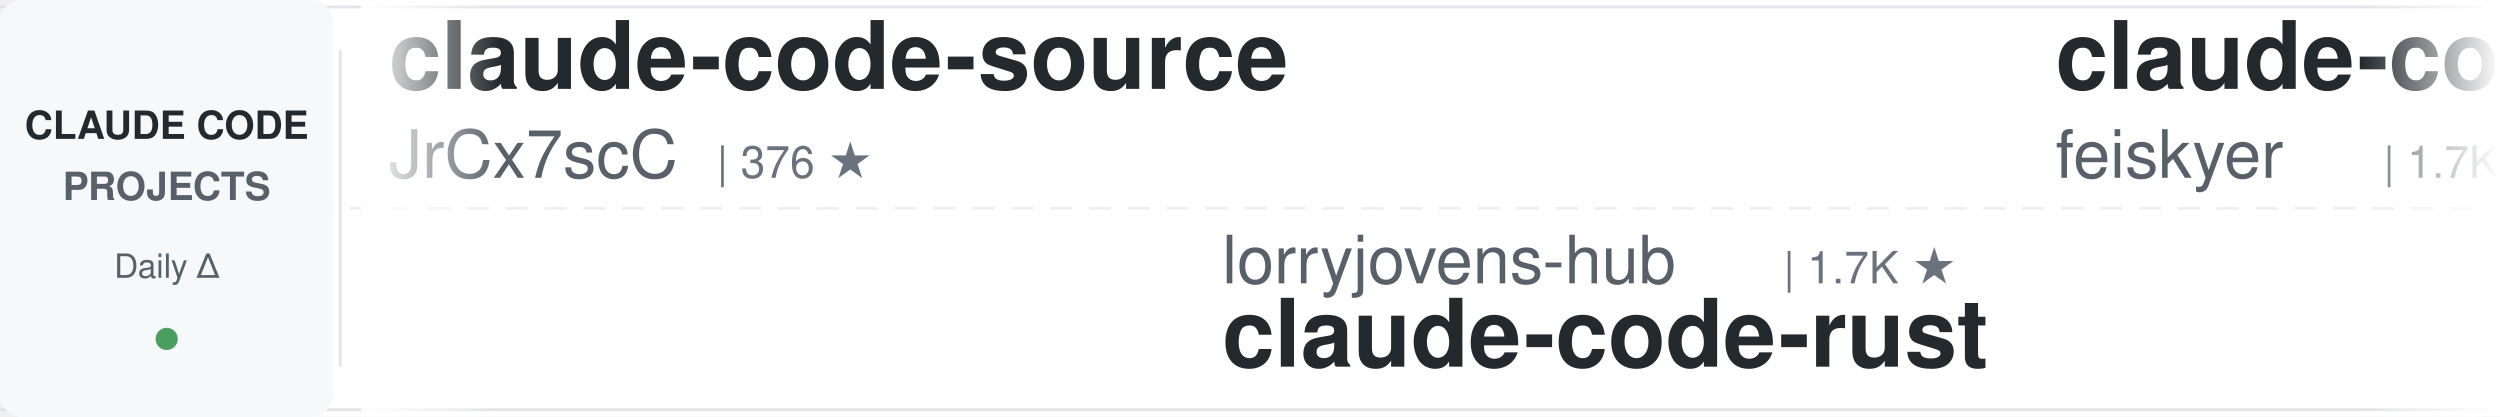
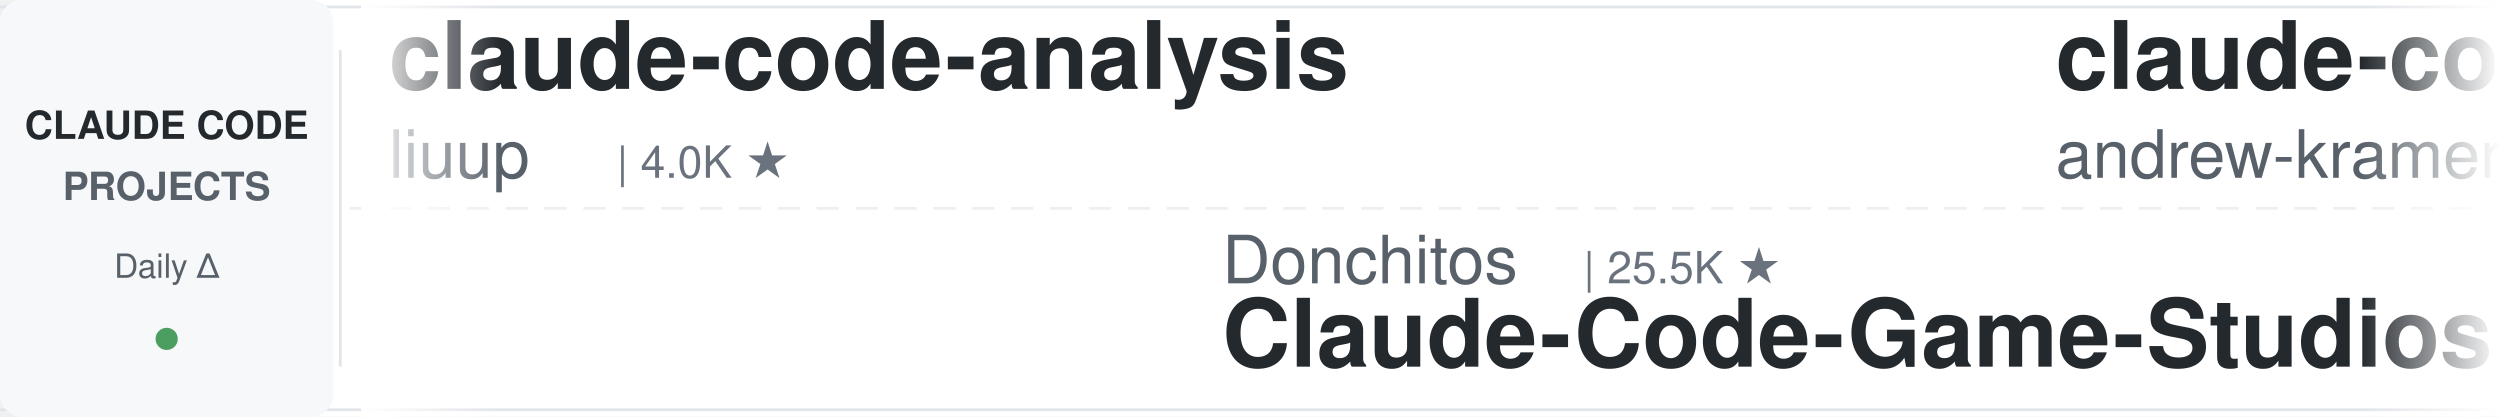
<svg xmlns="http://www.w3.org/2000/svg" width="900" height="150">
  <defs>
    <linearGradient id="leftFade" x1="0%" y1="0%" x2="100%" y2="0%">
      <stop offset="0%" style="stop-color:#ffffff;stop-opacity:1" />
      <stop offset="100%" style="stop-color:#ffffff;stop-opacity:0" />
    </linearGradient>
    <linearGradient id="rightFade" x1="0%" y1="0%" x2="100%" y2="0%">
      <stop offset="0%" style="stop-color:#ffffff;stop-opacity:0" />
      <stop offset="100%" style="stop-color:#ffffff;stop-opacity:1" />
    </linearGradient>
  </defs>
  <rect width="900" height="150" fill="#ffffff" rx="8" />
  <rect x="0" y="2" width="900" height="1" fill="#e1e4e8" />
  <rect x="0" y="147" width="900" height="1" fill="#e1e4e8" />
  <line x1="0" y1="75" x2="900" y2="75" stroke="#e1e4e8" stroke-width="1" stroke-dasharray="8 6" opacity="0.6" />
  <rect x="0" y="0" width="120" height="150" fill="#f6f8fa" rx="8" />
  <text x="60" y="50" font-family="-apple-system, BlinkMacSystemFont, 'Segoe UI', Helvetica, Arial, sans-serif" font-size="14" font-weight="600" fill="#24292e" text-anchor="middle">CLAUDE CODE</text>
  <text x="60" y="72" font-family="-apple-system, BlinkMacSystemFont, 'Segoe UI', Helvetica, Arial, sans-serif" font-size="14" font-weight="600" fill="#586069" text-anchor="middle">PROJECTS</text>
  <text x="60" y="100" font-family="-apple-system, BlinkMacSystemFont, 'Segoe UI', Helvetica, Arial, sans-serif" font-size="12" font-weight="500" fill="#586069" text-anchor="middle">Daily Δ</text>
  <circle cx="60" cy="122" r="4" fill="#22863a" opacity="0.8" />
  <rect x="122" y="18" width="1" height="114" fill="#e1e4e8" />
  <clipPath id="tickerClip">
    <rect x="130" y="0" width="770" height="150" />
  </clipPath>
  <g clip-path="url(#tickerClip)">
    <g id="tickerItems">
      <animateTransform attributeName="transform" attributeType="XML" type="translate" from="0 0" to="-3000 0" dur="54s" repeatCount="indefinite" />
      <g transform="translate(0, 0)">
-         <text x="140" y="32" font-family="-apple-system, BlinkMacSystemFont, 'Segoe UI', Helvetica, Arial, sans-serif" font-size="34" font-weight="600" fill="#24292e">claude-code-source</text>
-         <text x="140" y="64" font-family="-apple-system, BlinkMacSystemFont, 'Segoe UI', Helvetica, Arial, sans-serif" font-size="24" font-weight="400" fill="#586069">JrCx7scC</text>
-         <text x="258" y="64" font-family="-apple-system, BlinkMacSystemFont, 'Segoe UI', Helvetica, Arial, sans-serif" font-size="16" font-weight="500" fill="#6a737d">| 376 ★</text>
+         <text x="140" y="32" font-family="-apple-system, BlinkMacSystemFont, 'Segoe UI', Helvetica, Arial, sans-serif" font-size="34" font-weight="600" fill="#24292e">claude-code-analysis</text>
+         <text x="140" y="64" font-family="-apple-system, BlinkMacSystemFont, 'Segoe UI', Helvetica, Arial, sans-serif" font-size="24" font-weight="400" fill="#586069">liuup</text>
+         <text x="222" y="64" font-family="-apple-system, BlinkMacSystemFont, 'Segoe UI', Helvetica, Arial, sans-serif" font-size="16" font-weight="500" fill="#6a737d">| 4.0K ★</text>
      </g>
      <g transform="translate(300, 0)">
-         <text x="140" y="102" font-family="-apple-system, BlinkMacSystemFont, 'Segoe UI', Helvetica, Arial, sans-serif" font-size="24" font-weight="400" fill="#586069">lorryjovens-hub</text>
-         <text x="342" y="102" font-family="-apple-system, BlinkMacSystemFont, 'Segoe UI', Helvetica, Arial, sans-serif" font-size="16" font-weight="500" fill="#6a737d">| 1.7K ★</text>
-         <text x="140" y="132" font-family="-apple-system, BlinkMacSystemFont, 'Segoe UI', Helvetica, Arial, sans-serif" font-size="34" font-weight="600" fill="#24292e">claude-code-rust</text>
+         <text x="140" y="102" font-family="-apple-system, BlinkMacSystemFont, 'Segoe UI', Helvetica, Arial, sans-serif" font-size="24" font-weight="400" fill="#586069">Donchitos</text>
+         <text x="270" y="102" font-family="-apple-system, BlinkMacSystemFont, 'Segoe UI', Helvetica, Arial, sans-serif" font-size="16" font-weight="500" fill="#6a737d">| 25.5K ★</text>
+         <text x="140" y="132" font-family="-apple-system, BlinkMacSystemFont, 'Segoe UI', Helvetica, Arial, sans-serif" font-size="34" font-weight="600" fill="#24292e">Claude-Code-Game-Studios</text>
      </g>
      <g transform="translate(600, 0)">
-         <text x="140" y="32" font-family="-apple-system, BlinkMacSystemFont, 'Segoe UI', Helvetica, Arial, sans-serif" font-size="34" font-weight="600" fill="#24292e">claude-code-settings</text>
-         <text x="140" y="64" font-family="-apple-system, BlinkMacSystemFont, 'Segoe UI', Helvetica, Arial, sans-serif" font-size="24" font-weight="400" fill="#586069">feiskyer</text>
-         <text x="258" y="64" font-family="-apple-system, BlinkMacSystemFont, 'Segoe UI', Helvetica, Arial, sans-serif" font-size="16" font-weight="500" fill="#6a737d">| 1.7K ★</text>
+         <text x="140" y="32" font-family="-apple-system, BlinkMacSystemFont, 'Segoe UI', Helvetica, Arial, sans-serif" font-size="34" font-weight="600" fill="#24292e">claude-code-source-build</text>
+         <text x="140" y="64" font-family="-apple-system, BlinkMacSystemFont, 'Segoe UI', Helvetica, Arial, sans-serif" font-size="24" font-weight="400" fill="#586069">andrew-kramer-inno</text>
+         <text x="378" y="64" font-family="-apple-system, BlinkMacSystemFont, 'Segoe UI', Helvetica, Arial, sans-serif" font-size="16" font-weight="500" fill="#6a737d">| 595 ★</text>
      </g>
      <g transform="translate(900, 0)">
-         <text x="140" y="102" font-family="-apple-system, BlinkMacSystemFont, 'Segoe UI', Helvetica, Arial, sans-serif" font-size="24" font-weight="400" fill="#586069">xu-xiang</text>
-         <text x="258" y="102" font-family="-apple-system, BlinkMacSystemFont, 'Segoe UI', Helvetica, Arial, sans-serif" font-size="16" font-weight="500" fill="#6a737d">| 2.0K ★</text>
-         <text x="140" y="132" font-family="-apple-system, BlinkMacSystemFont, 'Segoe UI', Helvetica, Arial, sans-serif" font-size="34" font-weight="600" fill="#24292e">everything-claude-code-z...</text>
+         <text x="140" y="102" font-family="-apple-system, BlinkMacSystemFont, 'Segoe UI', Helvetica, Arial, sans-serif" font-size="24" font-weight="400" fill="#586069">Piebald-AI</text>
+         <text x="282" y="102" font-family="-apple-system, BlinkMacSystemFont, 'Segoe UI', Helvetica, Arial, sans-serif" font-size="16" font-weight="500" fill="#6a737d">| 12.8K ★</text>
+         <text x="140" y="132" font-family="-apple-system, BlinkMacSystemFont, 'Segoe UI', Helvetica, Arial, sans-serif" font-size="34" font-weight="600" fill="#24292e">claude-code-system-promp...</text>
      </g>
      <g transform="translate(1200, 0)">
-         <text x="140" y="32" font-family="-apple-system, BlinkMacSystemFont, 'Segoe UI', Helvetica, Arial, sans-serif" font-size="34" font-weight="600" fill="#24292e">pi-vs-claude-code</text>
-         <text x="140" y="64" font-family="-apple-system, BlinkMacSystemFont, 'Segoe UI', Helvetica, Arial, sans-serif" font-size="24" font-weight="400" fill="#586069">disler</text>
-         <text x="234" y="64" font-family="-apple-system, BlinkMacSystemFont, 'Segoe UI', Helvetica, Arial, sans-serif" font-size="16" font-weight="500" fill="#6a737d">| 1.7K ★</text>
+         <text x="140" y="32" font-family="-apple-system, BlinkMacSystemFont, 'Segoe UI', Helvetica, Arial, sans-serif" font-size="34" font-weight="600" fill="#24292e">everything-claude-code</text>
+         <text x="140" y="64" font-family="-apple-system, BlinkMacSystemFont, 'Segoe UI', Helvetica, Arial, sans-serif" font-size="24" font-weight="400" fill="#586069">WorldFlowAI</text>
+         <text x="294" y="64" font-family="-apple-system, BlinkMacSystemFont, 'Segoe UI', Helvetica, Arial, sans-serif" font-size="16" font-weight="500" fill="#6a737d">| 3.7K ★</text>
      </g>
      <g transform="translate(1500, 0)">
-         <text x="140" y="102" font-family="-apple-system, BlinkMacSystemFont, 'Segoe UI', Helvetica, Arial, sans-serif" font-size="24" font-weight="400" fill="#586069">techjarves</text>
-         <text x="282" y="102" font-family="-apple-system, BlinkMacSystemFont, 'Segoe UI', Helvetica, Arial, sans-serif" font-size="16" font-weight="500" fill="#6a737d">| 1.5K ★</text>
-         <text x="140" y="132" font-family="-apple-system, BlinkMacSystemFont, 'Segoe UI', Helvetica, Arial, sans-serif" font-size="34" font-weight="600" fill="#24292e">ClaudeCode-Portable</text>
+         <text x="140" y="102" font-family="-apple-system, BlinkMacSystemFont, 'Segoe UI', Helvetica, Arial, sans-serif" font-size="24" font-weight="400" fill="#586069">Alishahryar1</text>
+         <text x="306" y="102" font-family="-apple-system, BlinkMacSystemFont, 'Segoe UI', Helvetica, Arial, sans-serif" font-size="16" font-weight="500" fill="#6a737d">| 56.2K ★</text>
+         <text x="140" y="132" font-family="-apple-system, BlinkMacSystemFont, 'Segoe UI', Helvetica, Arial, sans-serif" font-size="34" font-weight="600" fill="#24292e">free-claude-code</text>
      </g>
      <g transform="translate(1800, 0)">
-         <text x="140" y="32" font-family="-apple-system, BlinkMacSystemFont, 'Segoe UI', Helvetica, Arial, sans-serif" font-size="34" font-weight="600" fill="#24292e">Claude-Code-Source-Study</text>
-         <text x="140" y="64" font-family="-apple-system, BlinkMacSystemFont, 'Segoe UI', Helvetica, Arial, sans-serif" font-size="24" font-weight="400" fill="#586069">luyao618</text>
-         <text x="258" y="64" font-family="-apple-system, BlinkMacSystemFont, 'Segoe UI', Helvetica, Arial, sans-serif" font-size="16" font-weight="500" fill="#6a737d">| 1.7K ★</text>
+         <text x="140" y="32" font-family="-apple-system, BlinkMacSystemFont, 'Segoe UI', Helvetica, Arial, sans-serif" font-size="34" font-weight="600" fill="#24292e">claude-code-spec-workflo...</text>
+         <text x="140" y="64" font-family="-apple-system, BlinkMacSystemFont, 'Segoe UI', Helvetica, Arial, sans-serif" font-size="24" font-weight="400" fill="#586069">Pimzino</text>
+         <text x="246" y="64" font-family="-apple-system, BlinkMacSystemFont, 'Segoe UI', Helvetica, Arial, sans-serif" font-size="16" font-weight="500" fill="#6a737d">| 3.9K ★</text>
      </g>
      <g transform="translate(2100, 0)">
-         <text x="140" y="102" font-family="-apple-system, BlinkMacSystemFont, 'Segoe UI', Helvetica, Arial, sans-serif" font-size="24" font-weight="400" fill="#586069">WorldFlowAI</text>
-         <text x="294" y="102" font-family="-apple-system, BlinkMacSystemFont, 'Segoe UI', Helvetica, Arial, sans-serif" font-size="16" font-weight="500" fill="#6a737d">| 3.7K ★</text>
-         <text x="140" y="132" font-family="-apple-system, BlinkMacSystemFont, 'Segoe UI', Helvetica, Arial, sans-serif" font-size="34" font-weight="600" fill="#24292e">everything-claude-code</text>
+         <text x="140" y="102" font-family="-apple-system, BlinkMacSystemFont, 'Segoe UI', Helvetica, Arial, sans-serif" font-size="24" font-weight="400" fill="#586069">anthropics</text>
+         <text x="282" y="102" font-family="-apple-system, BlinkMacSystemFont, 'Segoe UI', Helvetica, Arial, sans-serif" font-size="16" font-weight="500" fill="#6a737d">| 6.3K ★</text>
+         <text x="140" y="132" font-family="-apple-system, BlinkMacSystemFont, 'Segoe UI', Helvetica, Arial, sans-serif" font-size="34" font-weight="600" fill="#24292e">claude-code-security-rev...</text>
      </g>
      <g transform="translate(2400, 0)">
-         <text x="140" y="32" font-family="-apple-system, BlinkMacSystemFont, 'Segoe UI', Helvetica, Arial, sans-serif" font-size="34" font-weight="600" fill="#24292e">claude-code-rev</text>
-         <text x="140" y="64" font-family="-apple-system, BlinkMacSystemFont, 'Segoe UI', Helvetica, Arial, sans-serif" font-size="24" font-weight="400" fill="#586069">oboard</text>
-         <text x="234" y="64" font-family="-apple-system, BlinkMacSystemFont, 'Segoe UI', Helvetica, Arial, sans-serif" font-size="16" font-weight="500" fill="#6a737d">| 3.3K ★</text>
+         <text x="140" y="32" font-family="-apple-system, BlinkMacSystemFont, 'Segoe UI', Helvetica, Arial, sans-serif" font-size="34" font-weight="600" fill="#24292e">claude-code-my-workflow</text>
+         <text x="140" y="64" font-family="-apple-system, BlinkMacSystemFont, 'Segoe UI', Helvetica, Arial, sans-serif" font-size="24" font-weight="400" fill="#586069">pedrohcgs</text>
+         <text x="270" y="64" font-family="-apple-system, BlinkMacSystemFont, 'Segoe UI', Helvetica, Arial, sans-serif" font-size="16" font-weight="500" fill="#6a737d">| 1.6K ★</text>
      </g>
      <g transform="translate(2700, 0)">
-         <text x="140" y="102" font-family="-apple-system, BlinkMacSystemFont, 'Segoe UI', Helvetica, Arial, sans-serif" font-size="24" font-weight="400" fill="#586069">hangsman</text>
-         <text x="258" y="102" font-family="-apple-system, BlinkMacSystemFont, 'Segoe UI', Helvetica, Arial, sans-serif" font-size="16" font-weight="500" fill="#6a737d">| 796 ★</text>
-         <text x="140" y="132" font-family="-apple-system, BlinkMacSystemFont, 'Segoe UI', Helvetica, Arial, sans-serif" font-size="34" font-weight="600" fill="#24292e">claude-code-source</text>
+         <text x="140" y="102" font-family="-apple-system, BlinkMacSystemFont, 'Segoe UI', Helvetica, Arial, sans-serif" font-size="24" font-weight="400" fill="#586069">jqueryscript</text>
+         <text x="306" y="102" font-family="-apple-system, BlinkMacSystemFont, 'Segoe UI', Helvetica, Arial, sans-serif" font-size="16" font-weight="500" fill="#6a737d">| 519 ★</text>
+         <text x="140" y="132" font-family="-apple-system, BlinkMacSystemFont, 'Segoe UI', Helvetica, Arial, sans-serif" font-size="34" font-weight="600" fill="#24292e">awesome-claude-code</text>
      </g>
      <g transform="translate(3000, 0)">
-         <text x="140" y="32" font-family="-apple-system, BlinkMacSystemFont, 'Segoe UI', Helvetica, Arial, sans-serif" font-size="34" font-weight="600" fill="#24292e">claude-code-source</text>
-         <text x="140" y="64" font-family="-apple-system, BlinkMacSystemFont, 'Segoe UI', Helvetica, Arial, sans-serif" font-size="24" font-weight="400" fill="#586069">JrCx7scC</text>
-         <text x="258" y="64" font-family="-apple-system, BlinkMacSystemFont, 'Segoe UI', Helvetica, Arial, sans-serif" font-size="16" font-weight="500" fill="#6a737d">| 376 ★</text>
+         <text x="140" y="32" font-family="-apple-system, BlinkMacSystemFont, 'Segoe UI', Helvetica, Arial, sans-serif" font-size="34" font-weight="600" fill="#24292e">claude-code-analysis</text>
+         <text x="140" y="64" font-family="-apple-system, BlinkMacSystemFont, 'Segoe UI', Helvetica, Arial, sans-serif" font-size="24" font-weight="400" fill="#586069">liuup</text>
+         <text x="222" y="64" font-family="-apple-system, BlinkMacSystemFont, 'Segoe UI', Helvetica, Arial, sans-serif" font-size="16" font-weight="500" fill="#6a737d">| 4.0K ★</text>
      </g>
      <g transform="translate(3300, 0)">
-         <text x="140" y="102" font-family="-apple-system, BlinkMacSystemFont, 'Segoe UI', Helvetica, Arial, sans-serif" font-size="24" font-weight="400" fill="#586069">lorryjovens-hub</text>
-         <text x="342" y="102" font-family="-apple-system, BlinkMacSystemFont, 'Segoe UI', Helvetica, Arial, sans-serif" font-size="16" font-weight="500" fill="#6a737d">| 1.7K ★</text>
-         <text x="140" y="132" font-family="-apple-system, BlinkMacSystemFont, 'Segoe UI', Helvetica, Arial, sans-serif" font-size="34" font-weight="600" fill="#24292e">claude-code-rust</text>
+         <text x="140" y="102" font-family="-apple-system, BlinkMacSystemFont, 'Segoe UI', Helvetica, Arial, sans-serif" font-size="24" font-weight="400" fill="#586069">Donchitos</text>
+         <text x="270" y="102" font-family="-apple-system, BlinkMacSystemFont, 'Segoe UI', Helvetica, Arial, sans-serif" font-size="16" font-weight="500" fill="#6a737d">| 25.5K ★</text>
+         <text x="140" y="132" font-family="-apple-system, BlinkMacSystemFont, 'Segoe UI', Helvetica, Arial, sans-serif" font-size="34" font-weight="600" fill="#24292e">Claude-Code-Game-Studios</text>
      </g>
      <g transform="translate(3600, 0)">
-         <text x="140" y="32" font-family="-apple-system, BlinkMacSystemFont, 'Segoe UI', Helvetica, Arial, sans-serif" font-size="34" font-weight="600" fill="#24292e">claude-code-settings</text>
-         <text x="140" y="64" font-family="-apple-system, BlinkMacSystemFont, 'Segoe UI', Helvetica, Arial, sans-serif" font-size="24" font-weight="400" fill="#586069">feiskyer</text>
-         <text x="258" y="64" font-family="-apple-system, BlinkMacSystemFont, 'Segoe UI', Helvetica, Arial, sans-serif" font-size="16" font-weight="500" fill="#6a737d">| 1.7K ★</text>
+         <text x="140" y="32" font-family="-apple-system, BlinkMacSystemFont, 'Segoe UI', Helvetica, Arial, sans-serif" font-size="34" font-weight="600" fill="#24292e">claude-code-source-build</text>
+         <text x="140" y="64" font-family="-apple-system, BlinkMacSystemFont, 'Segoe UI', Helvetica, Arial, sans-serif" font-size="24" font-weight="400" fill="#586069">andrew-kramer-inno</text>
+         <text x="378" y="64" font-family="-apple-system, BlinkMacSystemFont, 'Segoe UI', Helvetica, Arial, sans-serif" font-size="16" font-weight="500" fill="#6a737d">| 595 ★</text>
      </g>
      <g transform="translate(3900, 0)">
-         <text x="140" y="102" font-family="-apple-system, BlinkMacSystemFont, 'Segoe UI', Helvetica, Arial, sans-serif" font-size="24" font-weight="400" fill="#586069">xu-xiang</text>
-         <text x="258" y="102" font-family="-apple-system, BlinkMacSystemFont, 'Segoe UI', Helvetica, Arial, sans-serif" font-size="16" font-weight="500" fill="#6a737d">| 2.0K ★</text>
-         <text x="140" y="132" font-family="-apple-system, BlinkMacSystemFont, 'Segoe UI', Helvetica, Arial, sans-serif" font-size="34" font-weight="600" fill="#24292e">everything-claude-code-z...</text>
+         <text x="140" y="102" font-family="-apple-system, BlinkMacSystemFont, 'Segoe UI', Helvetica, Arial, sans-serif" font-size="24" font-weight="400" fill="#586069">Piebald-AI</text>
+         <text x="282" y="102" font-family="-apple-system, BlinkMacSystemFont, 'Segoe UI', Helvetica, Arial, sans-serif" font-size="16" font-weight="500" fill="#6a737d">| 12.8K ★</text>
+         <text x="140" y="132" font-family="-apple-system, BlinkMacSystemFont, 'Segoe UI', Helvetica, Arial, sans-serif" font-size="34" font-weight="600" fill="#24292e">claude-code-system-promp...</text>
      </g>
    </g>
  </g>
  <rect x="130" y="0" width="50" height="150" fill="url(#leftFade)" />
  <rect x="850" y="0" width="50" height="150" fill="url(#rightFade)" />
</svg>
